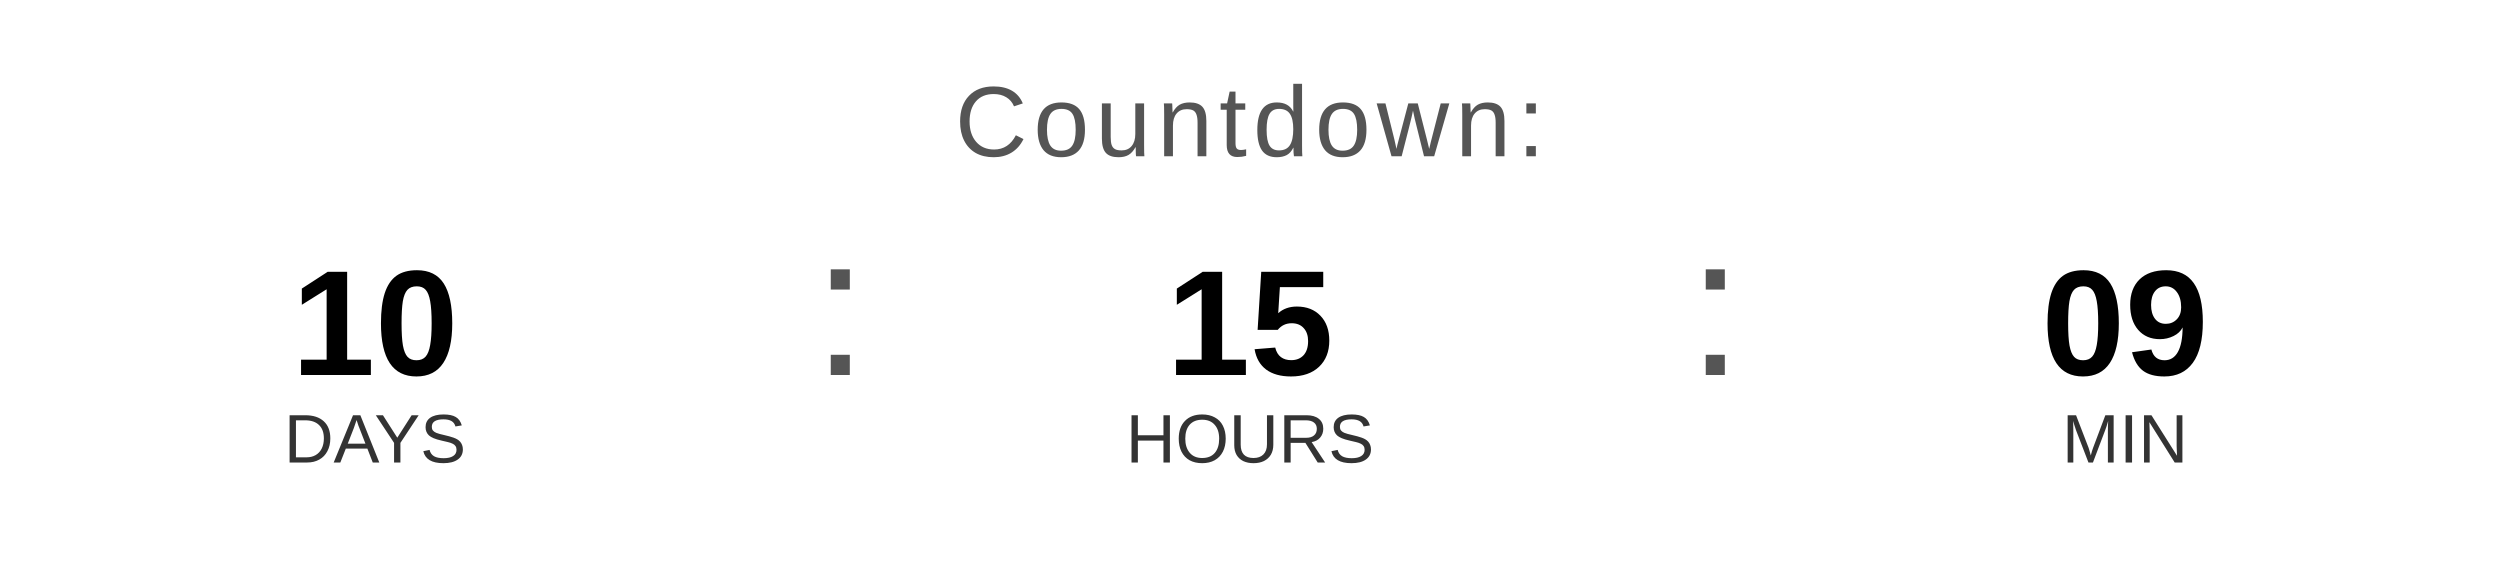
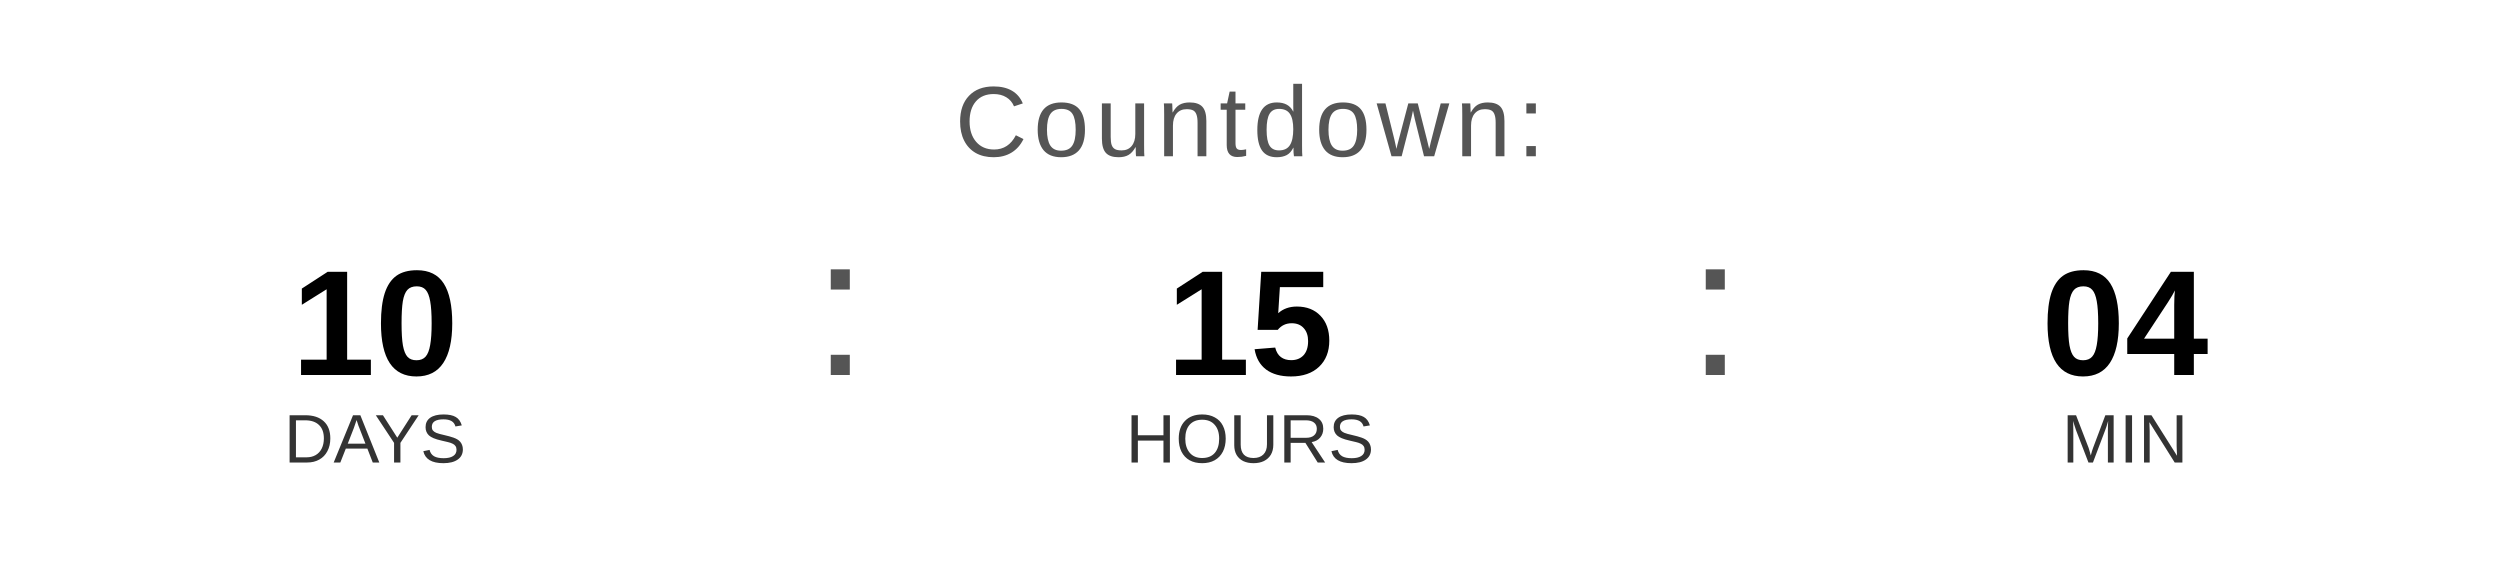
<svg xmlns="http://www.w3.org/2000/svg" width="400" height="90" viewBox="0 0 400 90">
  <text x="200" y="25" font-family="Arial, Helvetica, sans-serif" font-size="16" fill="#555555" text-anchor="middle" letter-spacing="1">
    Countdown:
  </text>
  <text x="60" y="60" font-family="Arial, Helvetica, sans-serif" font-size="24" font-weight="bold" fill="#000000" text-anchor="middle">10</text>
  <text x="60" y="74" font-family="Arial, Helvetica, sans-serif" font-size="11" fill="#333333" text-anchor="middle">DAYS</text>
  <text x="130" y="60" font-family="Arial, sans-serif" font-size="32" fill="#555555">:</text>
  <text x="200" y="60" font-family="Arial, Helvetica, sans-serif" font-size="24" font-weight="bold" fill="#000000" text-anchor="middle">15</text>
  <text x="200" y="74" font-family="Arial, Helvetica, sans-serif" font-size="11" fill="#333333" text-anchor="middle">HOURS</text>
  <text x="270" y="60" font-family="Arial, sans-serif" font-size="32" fill="#555555">:</text>
-   <text x="340" y="60" font-family="Arial, Helvetica, sans-serif" font-size="24" font-weight="bold" fill="#000000" text-anchor="middle">09</text>
+   <text x="340" y="60" font-family="Arial, Helvetica, sans-serif" font-size="24" font-weight="bold" fill="#000000" text-anchor="middle">04</text>
  <text x="340" y="74" font-family="Arial, Helvetica, sans-serif" font-size="11" fill="#333333" text-anchor="middle">MIN</text>
</svg>
